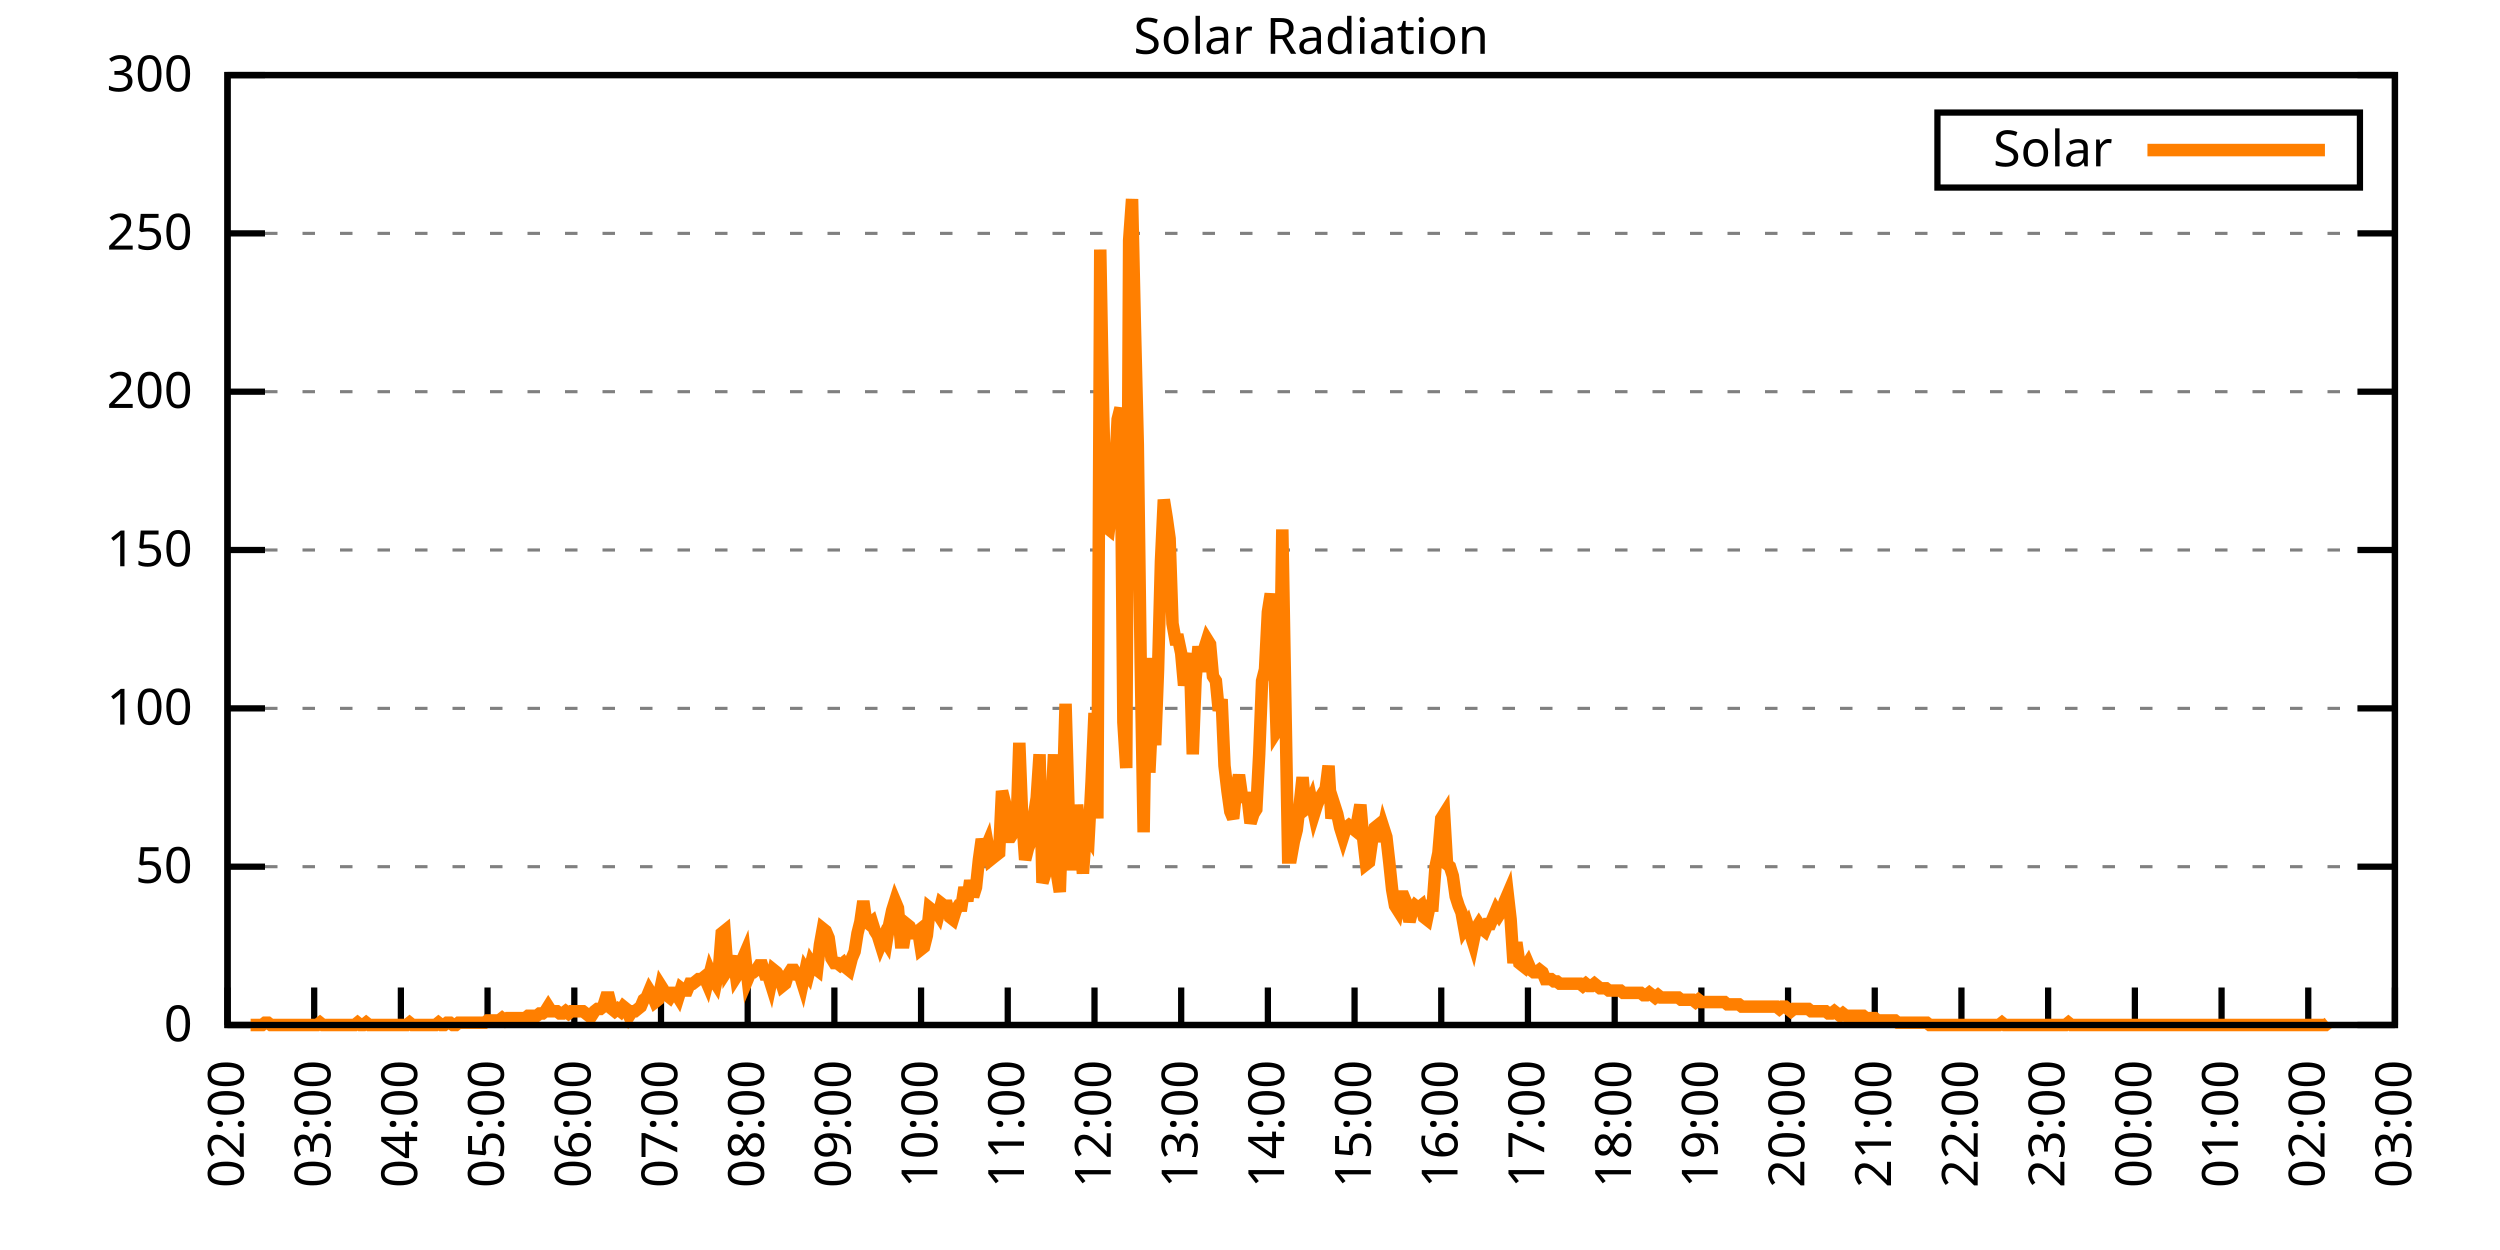
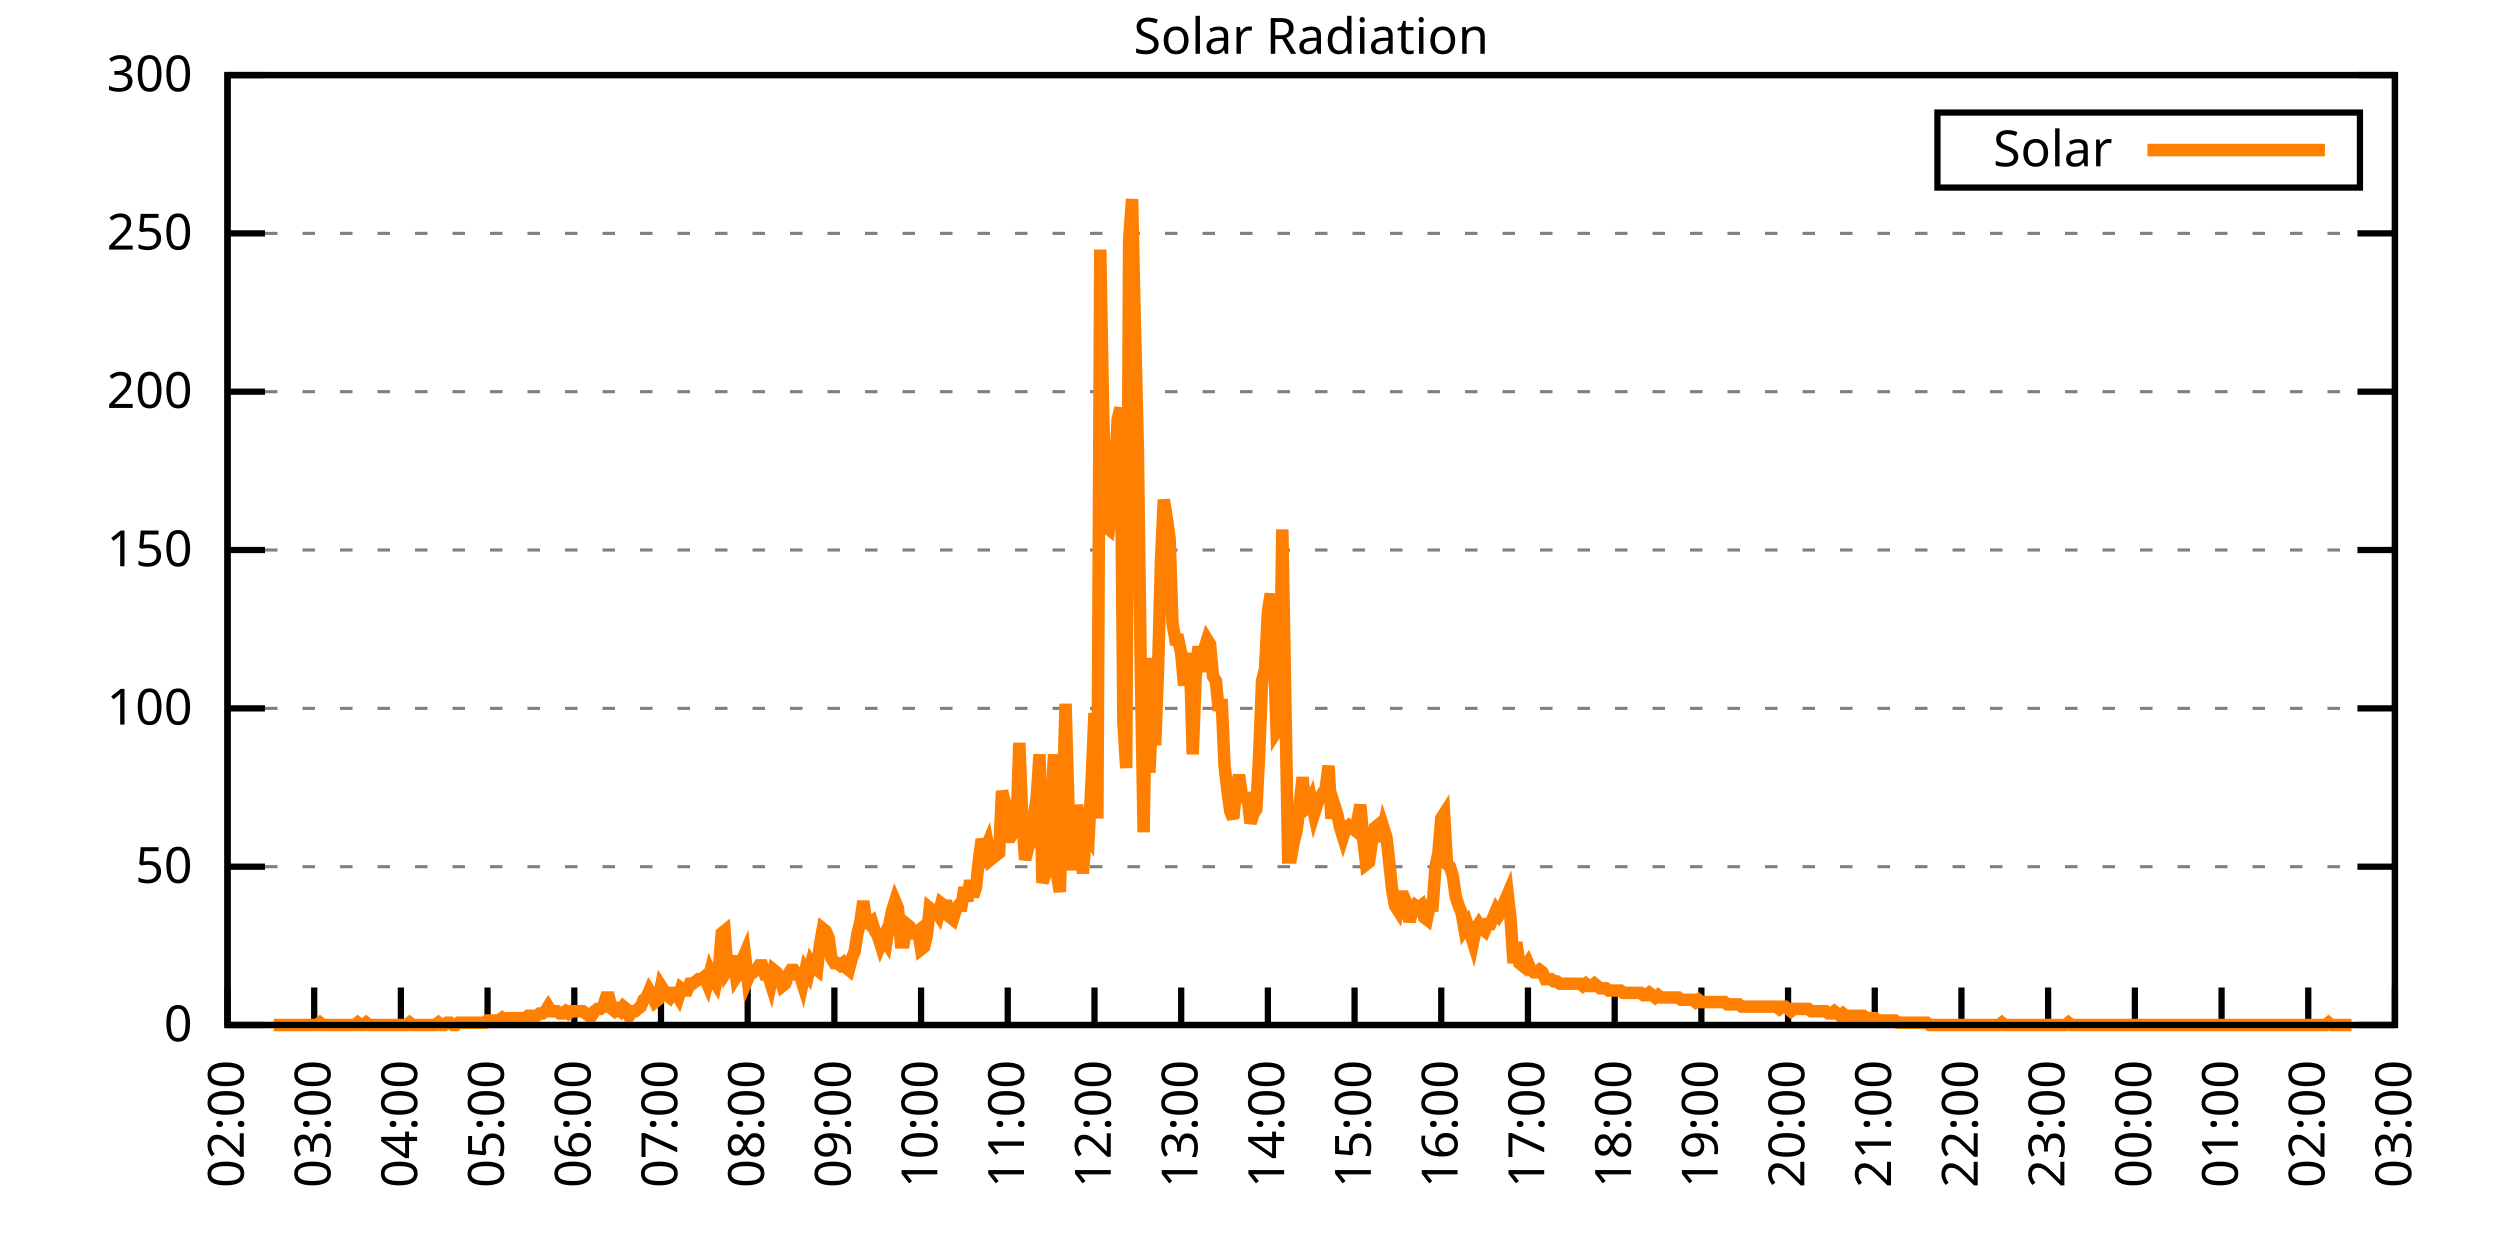
<svg xmlns="http://www.w3.org/2000/svg" xmlns:xlink="http://www.w3.org/1999/xlink" width="400" height="200" viewBox="0 0 400 200">
  <g id="gnuplot_canvas">
    <rect x="0" y="0" width="400" height="200" fill="none" />
    <defs>
      <circle id="gpDot" r="0.5" stroke-width="0.5" stroke="currentColor" />
      <path id="gpPt0" stroke-width="0.333" stroke="currentColor" d="M-1,0 h2 M0,-1 v2" />
      <path id="gpPt1" stroke-width="0.333" stroke="currentColor" d="M-1,-1 L1,1 M1,-1 L-1,1" />
      <path id="gpPt2" stroke-width="0.333" stroke="currentColor" d="M-1,0 L1,0 M0,-1 L0,1 M-1,-1 L1,1 M-1,1 L1,-1" />
      <rect id="gpPt3" stroke-width="0.333" stroke="currentColor" x="-1" y="-1" width="2" height="2" />
      <rect id="gpPt4" stroke-width="0.333" stroke="currentColor" fill="currentColor" x="-1" y="-1" width="2" height="2" />
      <circle id="gpPt5" stroke-width="0.333" stroke="currentColor" cx="0" cy="0" r="1" />
      <use xlink:href="#gpPt5" id="gpPt6" fill="currentColor" stroke="none" />
      <path id="gpPt7" stroke-width="0.333" stroke="currentColor" d="M0,-1.33 L-1.33,0.67 L1.33,0.67 z" />
      <use xlink:href="#gpPt7" id="gpPt8" fill="currentColor" stroke="none" />
      <use xlink:href="#gpPt7" id="gpPt9" stroke="currentColor" transform="rotate(180)" />
      <use xlink:href="#gpPt9" id="gpPt10" fill="currentColor" stroke="none" />
      <use xlink:href="#gpPt3" id="gpPt11" stroke="currentColor" transform="rotate(45)" />
      <use xlink:href="#gpPt11" id="gpPt12" fill="currentColor" stroke="none" />
      <path id="gpPt13" stroke-width="0.333" stroke="currentColor" d="M0,1.330 L1.265,0.411 L0.782,-1.067 L-0.782,-1.076 L-1.265,0.411 z" />
      <use xlink:href="#gpPt13" id="gpPt14" fill="currentColor" stroke="none" />
      <filter id="textbox" filterUnits="objectBoundingBox" x="0" y="0" height="1" width="1">
        <feFlood flood-color="white" flood-opacity="1" result="bgnd" />
        <feComposite in="SourceGraphic" in2="bgnd" operator="atop" />
      </filter>
      <filter id="greybox" filterUnits="objectBoundingBox" x="0" y="0" height="1" width="1">
        <feFlood flood-color="lightgrey" flood-opacity="1" result="grey" />
        <feComposite in="SourceGraphic" in2="grey" operator="atop" />
      </filter>
    </defs>
    <g fill="none" color="white" stroke="currentColor" stroke-width="1.00" stroke-linecap="butt" stroke-linejoin="miter">
</g>
    <g fill="none" color="black" stroke="currentColor" stroke-width="1.00" stroke-linecap="butt" stroke-linejoin="miter">
      <g stroke="none" shape-rendering="crispEdges">
        <polygon fill="rgb(255, 255, 255)" points="36.40,164.00 383.18,164.00 383.18,12.02 36.40,12.02 " />
      </g>
    </g>
    <g fill="none" color="black" stroke="currentColor" stroke-width="1.00" stroke-linecap="butt" stroke-linejoin="miter">
</g>
    <g fill="none" color="black" stroke="black" stroke-width="0.50" stroke-linecap="butt" stroke-linejoin="miter">
</g>
    <g fill="none" color="gray" stroke="currentColor" stroke-width="0.50" stroke-linecap="butt" stroke-linejoin="miter">
      <path stroke="gray" stroke-dasharray="2,4" class="gridline" d="M36.40,164.00 L383.19,164.00  " />
    </g>
    <g fill="none" color="gray" stroke="gray" stroke-width="1.00" stroke-linecap="butt" stroke-linejoin="miter">
</g>
    <g fill="none" color="black" stroke="currentColor" stroke-width="1.00" stroke-linecap="butt" stroke-linejoin="miter">
      <path stroke="black" d="M36.40,164.00 L42.40,164.00 M383.19,164.00 L377.19,164.00  " />
      <g transform="translate(30.80,166.60)" stroke="none" fill="black" font-family="Sans" font-size="8.00" text-anchor="end">
        <text>
          <tspan font-family="Sans"> 0</tspan>
        </text>
      </g>
    </g>
    <g fill="none" color="black" stroke="currentColor" stroke-width="1.00" stroke-linecap="butt" stroke-linejoin="miter">
</g>
    <g fill="none" color="black" stroke="black" stroke-width="0.50" stroke-linecap="butt" stroke-linejoin="miter">
</g>
    <g fill="none" color="gray" stroke="currentColor" stroke-width="0.50" stroke-linecap="butt" stroke-linejoin="miter">
      <path stroke="gray" stroke-dasharray="2,4" class="gridline" d="M36.40,138.67 L383.19,138.67  " />
    </g>
    <g fill="none" color="gray" stroke="gray" stroke-width="1.00" stroke-linecap="butt" stroke-linejoin="miter">
</g>
    <g fill="none" color="black" stroke="currentColor" stroke-width="1.00" stroke-linecap="butt" stroke-linejoin="miter">
      <path stroke="black" d="M36.40,138.67 L42.40,138.67 M383.19,138.67 L377.19,138.67  " />
      <g transform="translate(30.80,141.27)" stroke="none" fill="black" font-family="Sans" font-size="8.00" text-anchor="end">
        <text>
          <tspan font-family="Sans"> 50</tspan>
        </text>
      </g>
    </g>
    <g fill="none" color="black" stroke="currentColor" stroke-width="1.00" stroke-linecap="butt" stroke-linejoin="miter">
</g>
    <g fill="none" color="black" stroke="black" stroke-width="0.50" stroke-linecap="butt" stroke-linejoin="miter">
</g>
    <g fill="none" color="gray" stroke="currentColor" stroke-width="0.50" stroke-linecap="butt" stroke-linejoin="miter">
      <path stroke="gray" stroke-dasharray="2,4" class="gridline" d="M36.40,113.34 L383.19,113.34  " />
    </g>
    <g fill="none" color="gray" stroke="gray" stroke-width="1.00" stroke-linecap="butt" stroke-linejoin="miter">
</g>
    <g fill="none" color="black" stroke="currentColor" stroke-width="1.00" stroke-linecap="butt" stroke-linejoin="miter">
      <path stroke="black" d="M36.40,113.34 L42.40,113.34 M383.19,113.34 L377.19,113.34  " />
      <g transform="translate(30.80,115.94)" stroke="none" fill="black" font-family="Sans" font-size="8.00" text-anchor="end">
        <text>
          <tspan font-family="Sans"> 100</tspan>
        </text>
      </g>
    </g>
    <g fill="none" color="black" stroke="currentColor" stroke-width="1.00" stroke-linecap="butt" stroke-linejoin="miter">
</g>
    <g fill="none" color="black" stroke="black" stroke-width="0.50" stroke-linecap="butt" stroke-linejoin="miter">
</g>
    <g fill="none" color="gray" stroke="currentColor" stroke-width="0.50" stroke-linecap="butt" stroke-linejoin="miter">
      <path stroke="gray" stroke-dasharray="2,4" class="gridline" d="M36.40,88.00 L383.19,88.00  " />
    </g>
    <g fill="none" color="gray" stroke="gray" stroke-width="1.00" stroke-linecap="butt" stroke-linejoin="miter">
</g>
    <g fill="none" color="black" stroke="currentColor" stroke-width="1.00" stroke-linecap="butt" stroke-linejoin="miter">
      <path stroke="black" d="M36.40,88.00 L42.40,88.00 M383.19,88.00 L377.19,88.00  " />
      <g transform="translate(30.80,90.60)" stroke="none" fill="black" font-family="Sans" font-size="8.00" text-anchor="end">
        <text>
          <tspan font-family="Sans"> 150</tspan>
        </text>
      </g>
    </g>
    <g fill="none" color="black" stroke="currentColor" stroke-width="1.00" stroke-linecap="butt" stroke-linejoin="miter">
</g>
    <g fill="none" color="black" stroke="black" stroke-width="0.50" stroke-linecap="butt" stroke-linejoin="miter">
</g>
    <g fill="none" color="gray" stroke="currentColor" stroke-width="0.50" stroke-linecap="butt" stroke-linejoin="miter">
      <path stroke="gray" stroke-dasharray="2,4" class="gridline" d="M36.40,62.67 L383.19,62.67  " />
    </g>
    <g fill="none" color="gray" stroke="gray" stroke-width="1.00" stroke-linecap="butt" stroke-linejoin="miter">
</g>
    <g fill="none" color="black" stroke="currentColor" stroke-width="1.00" stroke-linecap="butt" stroke-linejoin="miter">
      <path stroke="black" d="M36.40,62.67 L42.40,62.67 M383.19,62.67 L377.19,62.67  " />
      <g transform="translate(30.80,65.27)" stroke="none" fill="black" font-family="Sans" font-size="8.00" text-anchor="end">
        <text>
          <tspan font-family="Sans"> 200</tspan>
        </text>
      </g>
    </g>
    <g fill="none" color="black" stroke="currentColor" stroke-width="1.00" stroke-linecap="butt" stroke-linejoin="miter">
</g>
    <g fill="none" color="black" stroke="black" stroke-width="0.50" stroke-linecap="butt" stroke-linejoin="miter">
</g>
    <g fill="none" color="gray" stroke="currentColor" stroke-width="0.50" stroke-linecap="butt" stroke-linejoin="miter">
      <path stroke="gray" stroke-dasharray="2,4" class="gridline" d="M36.40,37.34 L383.19,37.34  " />
    </g>
    <g fill="none" color="gray" stroke="gray" stroke-width="1.00" stroke-linecap="butt" stroke-linejoin="miter">
</g>
    <g fill="none" color="black" stroke="currentColor" stroke-width="1.00" stroke-linecap="butt" stroke-linejoin="miter">
      <path stroke="black" d="M36.40,37.34 L42.40,37.34 M383.19,37.34 L377.19,37.34  " />
      <g transform="translate(30.80,39.94)" stroke="none" fill="black" font-family="Sans" font-size="8.00" text-anchor="end">
        <text>
          <tspan font-family="Sans"> 250</tspan>
        </text>
      </g>
    </g>
    <g fill="none" color="black" stroke="currentColor" stroke-width="1.00" stroke-linecap="butt" stroke-linejoin="miter">
</g>
    <g fill="none" color="black" stroke="black" stroke-width="0.50" stroke-linecap="butt" stroke-linejoin="miter">
</g>
    <g fill="none" color="gray" stroke="currentColor" stroke-width="0.50" stroke-linecap="butt" stroke-linejoin="miter">
      <path stroke="gray" stroke-dasharray="2,4" class="gridline" d="M36.40,12.01 L383.19,12.01  " />
    </g>
    <g fill="none" color="gray" stroke="gray" stroke-width="1.00" stroke-linecap="butt" stroke-linejoin="miter">
</g>
    <g fill="none" color="black" stroke="currentColor" stroke-width="1.00" stroke-linecap="butt" stroke-linejoin="miter">
      <path stroke="black" d="M36.40,12.01 L42.40,12.01 M383.19,12.01 L377.19,12.01  " />
      <g transform="translate(30.80,14.61)" stroke="none" fill="black" font-family="Sans" font-size="8.00" text-anchor="end">
        <text>
          <tspan font-family="Sans"> 300</tspan>
        </text>
      </g>
    </g>
    <g fill="none" color="black" stroke="currentColor" stroke-width="1.00" stroke-linecap="butt" stroke-linejoin="miter">
      <path stroke="black" d="M36.40,164.00 L36.40,158.00  " />
      <g transform="translate(39.00,169.60) rotate(270.00)" stroke="none" fill="black" font-family="Sans" font-size="8.00" text-anchor="end">
        <text>
          <tspan font-family="Sans">02:00</tspan>
        </text>
      </g>
    </g>
    <g fill="none" color="black" stroke="currentColor" stroke-width="1.00" stroke-linecap="butt" stroke-linejoin="miter">
      <path stroke="black" d="M50.27,164.00 L50.27,158.00  " />
      <g transform="translate(52.87,169.60) rotate(270.00)" stroke="none" fill="black" font-family="Sans" font-size="8.00" text-anchor="end">
        <text>
          <tspan font-family="Sans">03:00</tspan>
        </text>
      </g>
    </g>
    <g fill="none" color="black" stroke="currentColor" stroke-width="1.00" stroke-linecap="butt" stroke-linejoin="miter">
      <path stroke="black" d="M64.14,164.00 L64.14,158.00  " />
      <g transform="translate(66.74,169.60) rotate(270.00)" stroke="none" fill="black" font-family="Sans" font-size="8.00" text-anchor="end">
        <text>
          <tspan font-family="Sans">04:00</tspan>
        </text>
      </g>
    </g>
    <g fill="none" color="black" stroke="currentColor" stroke-width="1.00" stroke-linecap="butt" stroke-linejoin="miter">
      <path stroke="black" d="M78.01,164.00 L78.01,158.00  " />
      <g transform="translate(80.61,169.60) rotate(270.00)" stroke="none" fill="black" font-family="Sans" font-size="8.00" text-anchor="end">
        <text>
          <tspan font-family="Sans">05:00</tspan>
        </text>
      </g>
    </g>
    <g fill="none" color="black" stroke="currentColor" stroke-width="1.00" stroke-linecap="butt" stroke-linejoin="miter">
      <path stroke="black" d="M91.89,164.00 L91.89,158.00  " />
      <g transform="translate(94.49,169.60) rotate(270.00)" stroke="none" fill="black" font-family="Sans" font-size="8.00" text-anchor="end">
        <text>
          <tspan font-family="Sans">06:00</tspan>
        </text>
      </g>
    </g>
    <g fill="none" color="black" stroke="currentColor" stroke-width="1.00" stroke-linecap="butt" stroke-linejoin="miter">
      <path stroke="black" d="M105.76,164.00 L105.76,158.00  " />
      <g transform="translate(108.36,169.60) rotate(270.00)" stroke="none" fill="black" font-family="Sans" font-size="8.00" text-anchor="end">
        <text>
          <tspan font-family="Sans">07:00</tspan>
        </text>
      </g>
    </g>
    <g fill="none" color="black" stroke="currentColor" stroke-width="1.00" stroke-linecap="butt" stroke-linejoin="miter">
      <path stroke="black" d="M119.63,164.00 L119.63,158.00  " />
      <g transform="translate(122.23,169.60) rotate(270.00)" stroke="none" fill="black" font-family="Sans" font-size="8.00" text-anchor="end">
        <text>
          <tspan font-family="Sans">08:00</tspan>
        </text>
      </g>
    </g>
    <g fill="none" color="black" stroke="currentColor" stroke-width="1.00" stroke-linecap="butt" stroke-linejoin="miter">
      <path stroke="black" d="M133.50,164.00 L133.50,158.00  " />
      <g transform="translate(136.10,169.60) rotate(270.00)" stroke="none" fill="black" font-family="Sans" font-size="8.00" text-anchor="end">
        <text>
          <tspan font-family="Sans">09:00</tspan>
        </text>
      </g>
    </g>
    <g fill="none" color="black" stroke="currentColor" stroke-width="1.00" stroke-linecap="butt" stroke-linejoin="miter">
      <path stroke="black" d="M147.37,164.00 L147.37,158.00  " />
      <g transform="translate(149.97,169.60) rotate(270.00)" stroke="none" fill="black" font-family="Sans" font-size="8.00" text-anchor="end">
        <text>
          <tspan font-family="Sans">10:00</tspan>
        </text>
      </g>
    </g>
    <g fill="none" color="black" stroke="currentColor" stroke-width="1.00" stroke-linecap="butt" stroke-linejoin="miter">
      <path stroke="black" d="M161.24,164.00 L161.24,158.00  " />
      <g transform="translate(163.84,169.60) rotate(270.00)" stroke="none" fill="black" font-family="Sans" font-size="8.00" text-anchor="end">
        <text>
          <tspan font-family="Sans">11:00</tspan>
        </text>
      </g>
    </g>
    <g fill="none" color="black" stroke="currentColor" stroke-width="1.00" stroke-linecap="butt" stroke-linejoin="miter">
      <path stroke="black" d="M175.12,164.00 L175.12,158.00  " />
      <g transform="translate(177.72,169.60) rotate(270.00)" stroke="none" fill="black" font-family="Sans" font-size="8.00" text-anchor="end">
        <text>
          <tspan font-family="Sans">12:00</tspan>
        </text>
      </g>
    </g>
    <g fill="none" color="black" stroke="currentColor" stroke-width="1.00" stroke-linecap="butt" stroke-linejoin="miter">
      <path stroke="black" d="M188.99,164.00 L188.99,158.00  " />
      <g transform="translate(191.59,169.60) rotate(270.00)" stroke="none" fill="black" font-family="Sans" font-size="8.00" text-anchor="end">
        <text>
          <tspan font-family="Sans">13:00</tspan>
        </text>
      </g>
    </g>
    <g fill="none" color="black" stroke="currentColor" stroke-width="1.00" stroke-linecap="butt" stroke-linejoin="miter">
      <path stroke="black" d="M202.86,164.00 L202.86,158.00  " />
      <g transform="translate(205.46,169.60) rotate(270.00)" stroke="none" fill="black" font-family="Sans" font-size="8.00" text-anchor="end">
        <text>
          <tspan font-family="Sans">14:00</tspan>
        </text>
      </g>
    </g>
    <g fill="none" color="black" stroke="currentColor" stroke-width="1.00" stroke-linecap="butt" stroke-linejoin="miter">
      <path stroke="black" d="M216.73,164.00 L216.73,158.00  " />
      <g transform="translate(219.33,169.60) rotate(270.00)" stroke="none" fill="black" font-family="Sans" font-size="8.00" text-anchor="end">
        <text>
          <tspan font-family="Sans">15:00</tspan>
        </text>
      </g>
    </g>
    <g fill="none" color="black" stroke="currentColor" stroke-width="1.00" stroke-linecap="butt" stroke-linejoin="miter">
      <path stroke="black" d="M230.60,164.00 L230.60,158.00  " />
      <g transform="translate(233.20,169.60) rotate(270.00)" stroke="none" fill="black" font-family="Sans" font-size="8.00" text-anchor="end">
        <text>
          <tspan font-family="Sans">16:00</tspan>
        </text>
      </g>
    </g>
    <g fill="none" color="black" stroke="currentColor" stroke-width="1.00" stroke-linecap="butt" stroke-linejoin="miter">
      <path stroke="black" d="M244.47,164.00 L244.47,158.00  " />
      <g transform="translate(247.07,169.60) rotate(270.00)" stroke="none" fill="black" font-family="Sans" font-size="8.00" text-anchor="end">
        <text>
          <tspan font-family="Sans">17:00</tspan>
        </text>
      </g>
    </g>
    <g fill="none" color="black" stroke="currentColor" stroke-width="1.00" stroke-linecap="butt" stroke-linejoin="miter">
      <path stroke="black" d="M258.35,164.00 L258.35,158.00  " />
      <g transform="translate(260.95,169.60) rotate(270.00)" stroke="none" fill="black" font-family="Sans" font-size="8.00" text-anchor="end">
        <text>
          <tspan font-family="Sans">18:00</tspan>
        </text>
      </g>
    </g>
    <g fill="none" color="black" stroke="currentColor" stroke-width="1.00" stroke-linecap="butt" stroke-linejoin="miter">
      <path stroke="black" d="M272.22,164.00 L272.22,158.00  " />
      <g transform="translate(274.82,169.60) rotate(270.00)" stroke="none" fill="black" font-family="Sans" font-size="8.00" text-anchor="end">
        <text>
          <tspan font-family="Sans">19:00</tspan>
        </text>
      </g>
    </g>
    <g fill="none" color="black" stroke="currentColor" stroke-width="1.00" stroke-linecap="butt" stroke-linejoin="miter">
      <path stroke="black" d="M286.09,164.00 L286.09,158.00  " />
      <g transform="translate(288.69,169.60) rotate(270.00)" stroke="none" fill="black" font-family="Sans" font-size="8.00" text-anchor="end">
        <text>
          <tspan font-family="Sans">20:00</tspan>
        </text>
      </g>
    </g>
    <g fill="none" color="black" stroke="currentColor" stroke-width="1.00" stroke-linecap="butt" stroke-linejoin="miter">
      <path stroke="black" d="M299.96,164.00 L299.96,158.00  " />
      <g transform="translate(302.56,169.60) rotate(270.00)" stroke="none" fill="black" font-family="Sans" font-size="8.00" text-anchor="end">
        <text>
          <tspan font-family="Sans">21:00</tspan>
        </text>
      </g>
    </g>
    <g fill="none" color="black" stroke="currentColor" stroke-width="1.00" stroke-linecap="butt" stroke-linejoin="miter">
      <path stroke="black" d="M313.83,164.00 L313.83,158.00  " />
      <g transform="translate(316.43,169.60) rotate(270.00)" stroke="none" fill="black" font-family="Sans" font-size="8.00" text-anchor="end">
        <text>
          <tspan font-family="Sans">22:00</tspan>
        </text>
      </g>
    </g>
    <g fill="none" color="black" stroke="currentColor" stroke-width="1.00" stroke-linecap="butt" stroke-linejoin="miter">
      <path stroke="black" d="M327.70,164.00 L327.70,158.00  " />
      <g transform="translate(330.30,169.60) rotate(270.00)" stroke="none" fill="black" font-family="Sans" font-size="8.00" text-anchor="end">
        <text>
          <tspan font-family="Sans">23:00</tspan>
        </text>
      </g>
    </g>
    <g fill="none" color="black" stroke="currentColor" stroke-width="1.00" stroke-linecap="butt" stroke-linejoin="miter">
      <path stroke="black" d="M341.58,164.00 L341.58,158.00  " />
      <g transform="translate(344.18,169.60) rotate(270.00)" stroke="none" fill="black" font-family="Sans" font-size="8.00" text-anchor="end">
        <text>
          <tspan font-family="Sans">00:00</tspan>
        </text>
      </g>
    </g>
    <g fill="none" color="black" stroke="currentColor" stroke-width="1.00" stroke-linecap="butt" stroke-linejoin="miter">
      <path stroke="black" d="M355.45,164.00 L355.45,158.00  " />
      <g transform="translate(358.05,169.60) rotate(270.00)" stroke="none" fill="black" font-family="Sans" font-size="8.00" text-anchor="end">
        <text>
          <tspan font-family="Sans">01:00</tspan>
        </text>
      </g>
    </g>
    <g fill="none" color="black" stroke="currentColor" stroke-width="1.00" stroke-linecap="butt" stroke-linejoin="miter">
      <path stroke="black" d="M369.32,164.00 L369.32,158.00  " />
      <g transform="translate(371.92,169.60) rotate(270.00)" stroke="none" fill="black" font-family="Sans" font-size="8.00" text-anchor="end">
        <text>
          <tspan font-family="Sans">02:00</tspan>
        </text>
      </g>
    </g>
    <g fill="none" color="black" stroke="currentColor" stroke-width="1.00" stroke-linecap="butt" stroke-linejoin="miter">
      <path stroke="black" d="M383.19,164.00 L383.19,158.00  " />
      <g transform="translate(385.79,169.60) rotate(270.00)" stroke="none" fill="black" font-family="Sans" font-size="8.00" text-anchor="end">
        <text>
          <tspan font-family="Sans">03:00</tspan>
        </text>
      </g>
    </g>
    <g fill="none" color="black" stroke="currentColor" stroke-width="1.00" stroke-linecap="butt" stroke-linejoin="miter">
</g>
    <g fill="none" color="black" stroke="currentColor" stroke-width="1.00" stroke-linecap="butt" stroke-linejoin="miter">
      <path stroke="black" d="M36.40,12.01 L36.40,164.00 L383.19,164.00 L383.19,12.01 L36.40,12.01 Z  " />
    </g>
    <g fill="none" color="black" stroke="currentColor" stroke-width="1.00" stroke-linecap="butt" stroke-linejoin="miter">
</g>
    <g fill="none" color="black" stroke="currentColor" stroke-width="1.00" stroke-linecap="butt" stroke-linejoin="miter">
      <path stroke="black" d="M309.99,30.01 L309.99,18.01 L377.59,18.01 L377.59,30.01 L309.99,30.01 Z  " />
    </g>
    <g id="Solar_Radiation_plot_1">
      <g fill="none" color="white" stroke="black" stroke-width="2.00" stroke-linecap="butt" stroke-linejoin="miter">
</g>
      <g fill="none" color="black" stroke="currentColor" stroke-width="2.00" stroke-linecap="butt" stroke-linejoin="miter">
        <g transform="translate(337.99,26.61)" stroke="none" fill="black" font-family="Sans" font-size="8.00" text-anchor="end">
          <text>
            <tspan font-family="Sans">Solar</tspan>
          </text>
        </g>
      </g>
      <g fill="none" color="black" stroke="currentColor" stroke-width="2.00" stroke-linecap="butt" stroke-linejoin="miter">
-         <path stroke="rgb(255, 127,   0)" d="M343.59,24.01 L371.99,24.01 M40.10,164.00 L40.56,164.00 L41.02,164.00 L41.49,164.00 L41.95,164.00 L42.41,163.63   L42.87,163.63 L43.34,164.00 L43.80,164.00 L44.26,164.00 L44.72,164.00 L45.19,164.00 L45.65,164.00 L46.11,164.00   L46.57,164.00 L47.03,164.00 L47.50,164.00 L47.96,164.00 L48.42,164.00 L48.88,164.00 L49.35,164.00 L49.81,164.00   L50.27,164.00 L50.73,164.00 L51.20,163.63 L51.66,164.00 L52.12,164.00 L52.58,164.00 L53.05,164.00 L53.51,164.00   L53.97,164.00 L54.43,164.00 L54.90,164.00 L55.36,164.00 L55.82,164.00 L56.28,164.00 L56.75,164.00 L57.21,163.63   L57.67,164.00 L58.13,164.00 L58.59,163.63 L59.06,164.00 L59.52,164.00 L59.98,164.00 L60.44,164.00 L60.91,164.00   L61.37,164.00 L61.83,164.00 L62.29,164.00 L62.76,164.00 L63.22,164.00 L63.68,164.00 L64.14,164.00 L64.61,164.00   L65.07,164.00 L65.53,163.63 L65.99,164.00 L66.46,164.00 L66.92,164.00 L67.38,164.00 L67.84,164.00 L68.30,164.00   L68.77,164.00 L69.23,164.00 L69.69,164.00 L70.15,163.63 L70.62,164.00 L71.08,164.00 L71.54,163.63 L72.00,163.63   L72.47,164.00 L72.93,164.00 L73.39,163.63 L73.85,163.63 L74.32,163.63 L74.78,163.63 L75.24,163.63 L75.70,163.63   L76.17,163.63 L76.63,163.63 L77.09,163.63 L77.55,163.63 L78.01,163.27 L78.48,163.27 L78.94,163.27 L79.40,163.27   L79.86,163.27 L80.33,162.90 L80.79,163.27 L81.25,162.90 L81.71,162.90 L82.18,162.90 L82.64,162.90 L83.10,162.90   L83.56,162.90 L84.03,162.90 L84.49,162.53 L84.95,162.53 L85.41,162.53 L85.88,162.53 L86.34,162.16 L86.80,162.16   L87.26,161.80 L87.72,161.06 L88.19,161.80 L88.65,161.80 L89.11,161.80 L89.57,162.16 L90.04,162.16 L90.50,161.80   L90.96,162.16 L91.42,161.80 L91.89,161.80 L92.35,161.80 L92.81,161.80 L93.27,161.80 L93.74,162.16 L94.20,162.53   L94.66,162.53 L95.12,161.80 L95.59,161.43 L96.05,161.43 L96.51,161.06 L96.97,159.60 L97.44,159.60 L97.90,161.43   L98.36,161.80 L98.82,161.43 L99.28,161.80 L99.75,161.06 L100.21,161.43 L100.67,162.53 L101.13,161.80 L101.60,161.80   L102.06,161.43 L102.52,161.06 L102.98,159.96 L103.45,159.60 L103.91,158.49 L104.37,159.23 L104.83,160.33 L105.30,159.96   L105.76,157.76 L106.22,158.49 L106.68,159.23 L107.15,159.60 L107.61,158.86 L108.07,158.86 L108.53,159.60 L108.99,158.13   L109.46,158.49 L109.92,158.49 L110.38,157.39 L110.84,157.39 L111.31,157.03 L111.77,156.66 L112.23,156.66 L112.69,156.29   L113.16,157.39 L113.62,155.56 L114.08,156.66 L114.54,157.39 L115.01,155.19 L115.47,149.32 L115.93,148.95 L116.39,155.19   L116.86,154.46 L117.32,152.99 L117.78,156.29 L118.24,155.56 L118.70,153.72 L119.17,152.62 L119.63,156.66 L120.09,155.56   L120.55,155.56 L121.02,155.19 L121.48,154.46 L121.94,154.46 L122.40,155.92 L122.87,155.92 L123.33,157.39 L123.79,155.19   L124.25,155.56 L124.72,156.29 L125.18,157.76 L125.64,157.39 L126.10,155.92 L126.57,155.19 L127.03,155.19 L127.49,155.92   L127.95,155.92 L128.41,157.39 L128.88,155.19 L129.34,155.92 L129.80,154.09 L130.26,154.82 L130.73,155.19 L131.19,151.15   L131.65,148.58 L132.11,148.95 L132.58,150.05 L133.04,153.35 L133.50,154.09 L133.96,154.09 L134.43,154.46 L134.89,154.09   L135.35,154.82 L135.81,155.19 L136.28,153.35 L136.74,152.25 L137.20,149.32 L137.66,147.48 L138.13,144.18 L138.59,147.48   L139.05,147.85 L139.51,147.48 L139.97,148.95 L140.44,149.68 L140.90,151.15 L141.36,150.05 L141.82,150.79 L142.29,147.85   L142.75,145.65 L143.21,144.18 L143.67,145.28 L144.14,150.79 L144.60,150.79 L145.06,147.85 L145.52,148.22 L145.99,149.32   L146.45,149.32 L146.91,148.95 L147.37,151.89 L147.84,151.52 L148.30,149.68 L148.76,145.28 L149.22,145.65 L149.68,145.65   L150.15,146.38 L150.61,144.55 L151.07,144.91 L151.53,144.91 L152.00,146.75 L152.46,147.11 L152.92,145.65 L153.38,144.91   L153.85,144.91 L154.31,141.98 L154.77,144.18 L155.23,140.87 L155.70,143.44 L156.16,141.98 L156.62,137.57 L157.08,134.27   L157.55,136.10 L158.01,135.00 L158.47,137.57 L158.93,137.20 L159.39,136.84 L159.86,136.47 L160.32,126.56 L160.78,128.39   L161.24,133.90 L161.71,133.90 L162.17,133.17 L162.63,132.80 L163.09,118.85 L163.56,130.96 L164.02,137.57 L164.48,135.74   L164.94,134.63 L165.41,130.60 L165.87,127.66 L166.33,120.69 L166.79,141.24 L167.26,139.77 L167.72,130.23 L168.18,129.86   L168.64,120.69 L169.10,139.77 L169.57,142.71 L170.03,128.76 L170.49,112.61 L170.95,128.76 L171.42,138.30 L171.88,138.30   L172.34,128.76 L172.80,133.90 L173.27,139.77 L173.73,133.17 L174.19,133.90 L174.65,125.09 L175.12,114.08 L175.58,130.96   L176.04,39.93 L176.50,65.62 L176.97,84.34 L177.43,84.71 L177.89,81.04 L178.35,76.64 L178.82,67.09 L179.28,65.26   L179.74,115.55 L180.20,122.89 L180.66,38.46 L181.13,31.85 L181.59,52.41 L182.05,71.13 L182.51,106.00 L182.98,133.17   L183.44,105.27 L183.90,123.62 L184.36,114.08 L184.83,119.22 L185.29,107.10 L185.75,89.85 L186.21,79.94 L186.68,82.88   L187.14,86.18 L187.60,99.76 L188.06,102.33 L188.53,102.33 L188.99,104.53 L189.45,109.67 L189.91,106.74 L190.37,104.53   L190.84,120.69 L191.30,108.57 L191.76,103.43 L192.22,107.47 L192.69,103.80 L193.15,102.33 L193.61,103.07 L194.07,108.20   L194.54,108.94 L195.00,113.71 L195.46,111.88 L195.92,122.52 L196.39,126.56 L196.85,129.86 L197.31,130.96 L197.77,126.56   L198.24,123.99 L198.70,127.29 L199.16,127.66 L199.62,127.66 L200.08,131.70 L200.55,130.23 L201.01,129.49 L201.47,120.69   L201.93,108.94 L202.40,107.10 L202.86,97.93 L203.32,94.99 L203.78,102.33 L204.25,117.01 L204.71,116.28 L205.17,84.71   L205.63,110.77 L206.10,137.20 L206.56,137.20 L207.02,134.63 L207.48,132.80 L207.95,128.76 L208.41,124.36 L208.87,129.49   L209.33,129.13 L209.80,128.03 L210.26,130.23 L210.72,128.76 L211.18,127.66 L211.64,126.93 L212.11,126.19 L212.57,122.52   L213.03,130.96 L213.49,128.76 L213.96,130.23 L214.42,132.43 L214.88,133.90 L215.34,132.43 L215.81,132.06 L216.27,132.43   L216.73,132.80 L217.19,131.33 L217.66,128.76 L218.12,134.27 L218.58,138.30 L219.04,137.94 L219.51,134.63 L219.97,132.43   L220.43,132.06 L220.89,134.63 L221.35,132.43 L221.82,133.90 L222.28,137.94 L222.74,142.34 L223.20,144.91 L223.67,145.65   L224.13,143.44 L224.59,143.44 L225.05,144.55 L225.52,147.48 L225.98,145.65 L226.44,144.91 L226.90,145.28 L227.37,144.91   L227.83,146.75 L228.29,147.11 L228.75,144.91 L229.22,144.91 L229.68,138.67 L230.14,136.47 L230.60,130.96 L231.06,130.23   L231.53,138.30 L231.99,138.67 L232.45,140.14 L232.91,143.44 L233.38,144.91 L233.84,146.01 L234.30,148.58 L234.76,147.85   L235.23,149.32 L235.69,150.79 L236.15,148.58 L236.61,147.85 L237.08,148.58 L237.54,148.95 L238.00,147.85 L238.46,147.85   L238.93,146.75 L239.39,145.65 L239.85,146.38 L240.31,145.65 L240.77,144.18 L241.24,143.08 L241.70,147.11 L242.16,154.09   L242.62,150.79 L243.09,154.09 L243.55,154.46 L244.01,154.82 L244.47,154.09 L244.94,155.19 L245.40,155.56 L245.86,155.56   L246.32,155.19 L246.79,155.56 L247.25,156.66 L247.71,156.66 L248.17,156.66 L248.64,157.03 L249.10,157.03 L249.56,157.39   L250.02,157.39 L250.49,157.39 L250.95,157.39 L251.41,157.39 L251.87,157.39 L252.33,157.39 L252.80,157.39 L253.26,157.76   L253.72,157.39 L254.18,157.76 L254.65,157.76 L255.11,157.39 L255.57,157.76 L256.03,158.13 L256.50,158.13 L256.96,158.13   L257.42,158.49 L257.88,158.49 L258.35,158.49 L258.81,158.49 L259.27,158.49 L259.73,158.86 L260.20,158.86 L260.66,158.86   L261.12,158.86 L261.58,158.86 L262.04,158.86 L262.51,158.86 L262.97,159.23 L263.43,159.23 L263.89,158.86 L264.36,159.23   L264.82,159.60 L265.28,159.23 L265.74,159.60 L266.21,159.60 L266.67,159.60 L267.13,159.60 L267.59,159.60 L268.06,159.60   L268.52,159.60 L268.98,159.96 L269.44,159.96 L269.91,159.96 L270.37,159.96 L270.83,159.96 L271.29,160.33 L271.75,159.96   L272.22,160.33 L272.68,160.33 L273.14,160.33 L273.60,160.33 L274.07,160.33 L274.53,160.33 L274.99,160.33 L275.45,160.33   L275.92,160.33 L276.38,160.70 L276.84,160.70 L277.30,160.70 L277.77,160.70 L278.23,160.70 L278.69,161.06 L279.15,161.06   L279.62,161.06 L280.08,161.06 L280.54,161.06 L281.00,161.06 L281.46,161.06 L281.93,161.06 L282.39,161.06 L282.85,161.06   L283.31,161.06 L283.78,161.06 L284.24,161.06 L284.70,161.43 L285.16,161.06 L285.63,161.06 L286.09,161.43 L286.55,161.80   L287.01,161.43 L287.48,161.43 L287.94,161.43 L288.40,161.43 L288.86,161.43 L289.33,161.43 L289.79,161.80 L290.25,161.80   L290.71,161.80 L291.18,161.80 L291.64,161.80 L292.10,161.80 L292.56,162.16 L293.02,162.16 L293.49,161.80 L293.95,162.16   L294.41,162.53 L294.87,162.16 L295.34,162.53 L295.80,162.53 L296.26,162.53 L296.72,162.53 L297.19,162.53 L297.65,162.53   L298.11,162.53 L298.57,162.90 L299.04,162.90 L299.50,162.90 L299.96,162.90 L300.42,163.27 L300.89,163.27 L301.35,163.27   L301.81,163.27 L302.27,163.27 L302.73,163.27 L303.20,163.27 L303.66,163.63 L304.12,163.63 L304.58,163.63 L305.05,163.63   L305.51,163.63 L305.97,163.63 L306.43,163.63 L306.90,163.63 L307.36,163.63 L307.82,163.63 L308.28,163.63 L308.75,164.00   L309.21,164.00 L309.67,164.00 L310.13,164.00 L310.60,164.00 L311.06,164.00 L311.52,164.00 L311.98,164.00 L312.44,164.00   L312.91,164.00 L313.37,164.00 L313.83,164.00 L314.29,164.00 L314.76,164.00 L315.22,164.00 L315.68,164.00 L316.14,164.00   L316.61,164.00 L317.07,164.00 L317.53,164.00 L317.99,164.00 L318.46,164.00 L318.92,164.00 L319.38,164.00 L319.84,164.00   L320.31,163.63 L320.77,164.00 L321.23,164.00 L321.69,164.00 L322.15,164.00 L322.62,164.00 L323.08,164.00 L323.54,164.00   L324.00,164.00 L324.47,164.00 L324.93,164.00 L325.39,164.00 L325.85,164.00 L326.32,164.00 L326.78,164.00 L327.24,164.00   L327.70,164.00 L328.17,164.00 L328.63,164.00 L329.09,164.00 L329.55,164.00 L330.02,164.00 L330.48,164.00 L330.94,163.63   L331.40,164.00 L331.87,164.00 L332.33,164.00 L332.79,164.00 L333.25,164.00 L333.71,164.00 L334.18,164.00 L334.64,164.00   L335.10,164.00 L335.56,164.00 L336.03,164.00 L336.49,164.00 L336.95,164.00 L337.41,164.00 L337.88,164.00 L338.34,164.00   L338.80,164.00 L339.26,164.00 L339.73,164.00 L340.19,164.00 L340.65,164.00 L341.11,164.00 L341.58,164.00 L342.04,164.00   L342.50,164.00 L342.96,164.00 L343.42,164.00 L343.89,164.00 L344.35,164.00 L344.81,164.00 L345.27,164.00 L345.74,164.00   L346.20,164.00 L346.66,164.00 L347.12,164.00 L347.59,164.00 L348.05,164.00 L348.51,164.00 L348.97,164.00 L349.44,164.00   L349.90,164.00 L350.36,164.00 L350.82,164.00 L351.29,164.00 L351.75,164.00 L352.21,164.00 L352.67,164.00 L353.13,164.00   L353.60,164.00 L354.06,164.00 L354.52,164.00 L354.98,164.00 L355.45,164.00 L355.91,164.00 L356.37,164.00 L356.83,164.00   L357.30,164.00 L357.76,164.00 L358.22,164.00 L358.68,164.00 L359.15,164.00 L359.61,164.00 L360.07,164.00 L360.53,164.00   L361.00,164.00 L361.46,164.00 L361.92,164.00 L362.38,164.00 L362.84,164.00 L363.31,164.00 L363.77,164.00 L364.23,164.00   L364.69,164.00 L365.16,164.00 L365.62,164.00 L366.08,164.00 L366.54,164.00 L367.01,164.00 L367.47,164.00 L367.93,164.00   L368.39,164.00 L368.86,164.00 L369.32,164.00 L369.78,164.00 L370.24,164.00 L370.71,164.00 L371.17,164.00 L371.63,164.00   L372.09,164.00 L372.56,163.63  " />
+         <path stroke="rgb(255, 127,   0)" d="M343.59,24.01 L371.99,24.01 M43.80,164.00 L44.26,164.00 L44.72,164.00 L45.19,164.00 L45.65,164.00 L46.11,164.00   L46.57,164.00 L47.03,164.00 L47.50,164.00 L47.96,164.00 L48.42,164.00 L48.88,164.00 L49.35,164.00 L49.81,164.00   L50.27,164.00 L50.73,164.00 L51.20,163.63 L51.66,164.00 L52.12,164.00 L52.58,164.00 L53.05,164.00 L53.51,164.00   L53.97,164.00 L54.43,164.00 L54.90,164.00 L55.36,164.00 L55.82,164.00 L56.28,164.00 L56.75,164.00 L57.21,163.63   L57.67,164.00 L58.13,164.00 L58.59,163.63 L59.06,164.00 L59.52,164.00 L59.98,164.00 L60.44,164.00 L60.91,164.00   L61.37,164.00 L61.83,164.00 L62.29,164.00 L62.76,164.00 L63.22,164.00 L63.68,164.00 L64.14,164.00 L64.61,164.00   L65.07,164.00 L65.53,163.63 L65.99,164.00 L66.46,164.00 L66.92,164.00 L67.38,164.00 L67.84,164.00 L68.30,164.00   L68.77,164.00 L69.23,164.00 L69.69,164.00 L70.15,163.63 L70.62,164.00 L71.08,164.00 L71.54,163.63 L72.00,163.63   L72.47,164.00 L72.93,164.00 L73.39,163.63 L73.85,163.63 L74.32,163.63 L74.78,163.63 L75.24,163.63 L75.70,163.63   L76.17,163.63 L76.63,163.63 L77.09,163.63 L77.55,163.63 L78.01,163.27 L78.48,163.27 L78.94,163.27 L79.40,163.27   L79.86,163.27 L80.33,162.90 L80.79,163.27 L81.25,162.90 L81.71,162.90 L82.18,162.90 L82.64,162.90 L83.10,162.90   L83.56,162.90 L84.03,162.90 L84.49,162.53 L84.95,162.53 L85.41,162.53 L85.88,162.53 L86.34,162.16 L86.80,162.16   L87.26,161.80 L87.72,161.06 L88.19,161.80 L88.65,161.80 L89.11,161.80 L89.57,162.16 L90.04,162.16 L90.50,161.80   L90.96,162.16 L91.42,161.80 L91.89,161.80 L92.35,161.80 L92.81,161.80 L93.27,161.80 L93.74,162.16 L94.20,162.53   L94.66,162.53 L95.12,161.80 L95.59,161.43 L96.05,161.43 L96.51,161.06 L96.97,159.60 L97.44,159.60 L97.90,161.43   L98.36,161.80 L98.82,161.43 L99.28,161.80 L99.75,161.06 L100.21,161.43 L100.67,162.53 L101.13,161.80 L101.60,161.80   L102.06,161.43 L102.52,161.06 L102.98,159.96 L103.45,159.60 L103.91,158.49 L104.37,159.23 L104.83,160.33 L105.30,159.96   L105.76,157.76 L106.22,158.49 L106.68,159.23 L107.15,159.60 L107.61,158.86 L108.07,158.86 L108.53,159.60 L108.99,158.13   L109.46,158.49 L109.92,158.49 L110.38,157.39 L110.84,157.39 L111.31,157.03 L111.77,156.66 L112.23,156.66 L112.69,156.29   L113.16,157.39 L113.62,155.56 L114.08,156.66 L114.54,157.39 L115.01,155.19 L115.47,149.32 L115.93,148.95 L116.39,155.19   L116.86,154.46 L117.32,152.99 L117.78,156.29 L118.24,155.56 L118.70,153.72 L119.17,152.62 L119.63,156.66 L120.09,155.56   L120.55,155.56 L121.02,155.19 L121.48,154.46 L121.94,154.46 L122.40,155.92 L122.87,155.92 L123.33,157.39 L123.79,155.19   L124.25,155.56 L124.72,156.29 L125.18,157.76 L125.64,157.39 L126.10,155.92 L126.57,155.19 L127.03,155.19 L127.49,155.92   L127.95,155.92 L128.41,157.39 L128.88,155.19 L129.34,155.92 L129.80,154.09 L130.26,154.82 L130.73,155.19 L131.19,151.15   L131.65,148.58 L132.11,148.95 L132.58,150.05 L133.04,153.35 L133.50,154.09 L133.96,154.09 L134.43,154.46 L134.89,154.09   L135.35,154.82 L135.81,155.19 L136.28,153.35 L136.74,152.25 L137.20,149.32 L137.66,147.48 L138.13,144.18 L138.59,147.48   L139.05,147.85 L139.51,147.48 L139.97,148.95 L140.44,149.68 L140.90,151.15 L141.36,150.05 L141.82,150.79 L142.29,147.85   L142.75,145.65 L143.21,144.18 L143.67,145.28 L144.14,150.79 L144.60,150.79 L145.06,147.85 L145.52,148.22 L145.99,149.32   L146.45,149.32 L146.91,148.95 L147.37,151.89 L147.84,151.52 L148.30,149.68 L148.76,145.28 L149.22,145.65 L149.68,145.65   L150.15,146.38 L150.61,144.55 L151.07,144.91 L151.53,144.91 L152.00,146.75 L152.46,147.11 L152.92,145.65 L153.38,144.91   L153.85,144.91 L154.31,141.98 L154.77,144.18 L155.23,140.87 L155.70,143.44 L156.16,141.98 L156.62,137.57 L157.08,134.27   L157.55,136.10 L158.01,135.00 L158.47,137.57 L158.93,137.20 L159.39,136.84 L159.86,136.47 L160.32,126.56 L160.78,128.39   L161.24,133.90 L161.71,133.90 L162.17,133.17 L162.63,132.80 L163.09,118.85 L163.56,130.96 L164.02,137.57 L164.48,135.74   L164.94,134.63 L165.41,130.60 L165.87,127.66 L166.33,120.69 L166.79,141.24 L167.26,139.77 L167.72,130.23 L168.18,129.86   L168.64,120.69 L169.10,139.77 L169.57,142.71 L170.03,128.76 L170.49,112.61 L170.95,128.76 L171.42,138.30 L171.88,138.30   L172.34,128.76 L172.80,133.90 L173.27,139.77 L173.73,133.17 L174.19,133.90 L174.65,125.09 L175.12,114.08 L175.58,130.96   L176.04,39.93 L176.50,65.62 L176.97,84.34 L177.43,84.71 L177.89,81.04 L178.35,76.64 L178.82,67.09 L179.28,65.26   L179.74,115.55 L180.20,122.89 L180.66,38.46 L181.13,31.85 L181.59,52.41 L182.05,71.13 L182.51,106.00 L182.98,133.17   L183.44,105.27 L183.90,123.62 L184.36,114.08 L184.83,119.22 L185.29,107.10 L185.75,89.85 L186.21,79.94 L186.68,82.88   L187.14,86.18 L187.60,99.76 L188.06,102.33 L188.53,102.33 L188.99,104.53 L189.45,109.67 L189.91,106.74 L190.37,104.53   L190.84,120.69 L191.30,108.57 L191.76,103.43 L192.22,107.47 L192.69,103.80 L193.15,102.33 L193.61,103.07 L194.07,108.20   L194.54,108.94 L195.00,113.71 L195.46,111.88 L195.92,122.52 L196.39,126.56 L196.85,129.86 L197.31,130.96 L197.77,126.56   L198.24,123.99 L198.70,127.29 L199.16,127.66 L199.62,127.66 L200.08,131.70 L200.55,130.23 L201.01,129.49 L201.47,120.69   L201.93,108.94 L202.40,107.10 L202.86,97.93 L203.32,94.99 L203.78,102.33 L204.25,117.01 L204.71,116.28 L205.17,84.71   L205.63,110.77 L206.10,137.20 L206.56,137.20 L207.02,134.63 L207.48,132.80 L207.95,128.76 L208.41,124.36 L208.87,129.49   L209.33,129.13 L209.80,128.03 L210.26,130.23 L210.72,128.76 L211.18,127.66 L211.64,126.93 L212.11,126.19 L212.57,122.52   L213.03,130.96 L213.49,128.76 L213.96,130.23 L214.42,132.43 L214.88,133.90 L215.34,132.43 L215.81,132.06 L216.27,132.43   L216.73,132.80 L217.19,131.33 L217.66,128.76 L218.12,134.27 L218.58,138.30 L219.04,137.94 L219.51,134.63 L219.97,132.43   L220.43,132.06 L220.89,134.63 L221.35,132.43 L221.82,133.90 L222.28,137.94 L222.74,142.34 L223.20,144.91 L223.67,145.65   L224.13,143.44 L224.59,143.44 L225.05,144.55 L225.52,147.48 L225.98,145.65 L226.44,144.91 L226.90,145.28 L227.37,144.91   L227.83,146.75 L228.29,147.11 L228.75,144.91 L229.22,144.91 L229.68,138.67 L230.14,136.47 L230.60,130.96 L231.06,130.23   L231.53,138.30 L231.99,138.67 L232.45,140.14 L232.91,143.44 L233.38,144.91 L233.84,146.01 L234.30,148.58 L234.76,147.85   L235.23,149.32 L235.69,150.79 L236.15,148.58 L236.61,147.85 L237.08,148.58 L237.54,148.95 L238.00,147.85 L238.46,147.85   L238.93,146.75 L239.39,145.65 L239.85,146.38 L240.31,145.65 L240.77,144.18 L241.24,143.08 L241.70,147.11 L242.16,154.09   L242.62,150.79 L243.09,154.09 L243.55,154.46 L244.01,154.82 L244.47,154.09 L244.94,155.19 L245.40,155.56 L245.86,155.56   L246.32,155.19 L246.79,155.56 L247.25,156.66 L247.71,156.66 L248.17,156.66 L248.64,157.03 L249.10,157.03 L249.56,157.39   L250.02,157.39 L250.49,157.39 L250.95,157.39 L251.41,157.39 L251.87,157.39 L252.33,157.39 L252.80,157.39 L253.26,157.76   L253.72,157.39 L254.18,157.76 L254.65,157.76 L255.11,157.39 L255.57,157.76 L256.03,158.13 L256.50,158.13 L256.96,158.13   L257.42,158.49 L257.88,158.49 L258.35,158.49 L258.81,158.49 L259.27,158.49 L259.73,158.86 L260.20,158.86 L260.66,158.86   L261.12,158.86 L261.58,158.86 L262.04,158.86 L262.51,158.86 L262.97,159.23 L263.43,159.23 L263.89,158.86 L264.36,159.23   L264.82,159.60 L265.28,159.23 L265.74,159.60 L266.21,159.60 L266.67,159.60 L267.13,159.60 L267.59,159.60 L268.06,159.60   L268.52,159.60 L268.98,159.96 L269.44,159.96 L269.91,159.96 L270.37,159.96 L270.83,159.96 L271.29,160.33 L271.75,159.96   L272.22,160.33 L272.68,160.33 L273.14,160.33 L273.60,160.33 L274.07,160.33 L274.53,160.33 L274.99,160.33 L275.45,160.33   L275.92,160.33 L276.38,160.70 L276.84,160.70 L277.30,160.70 L277.77,160.70 L278.23,160.70 L278.69,161.06 L279.15,161.06   L279.62,161.06 L280.08,161.06 L280.54,161.06 L281.00,161.06 L281.46,161.06 L281.93,161.06 L282.39,161.06 L282.85,161.06   L283.31,161.06 L283.78,161.06 L284.24,161.06 L284.70,161.43 L285.16,161.06 L285.63,161.06 L286.09,161.43 L286.55,161.80   L287.01,161.43 L287.48,161.43 L287.94,161.43 L288.40,161.43 L288.86,161.43 L289.33,161.43 L289.79,161.80 L290.25,161.80   L290.71,161.80 L291.18,161.80 L291.64,161.80 L292.10,161.80 L292.56,162.16 L293.02,162.16 L293.49,161.80 L293.95,162.16   L294.41,162.53 L294.87,162.16 L295.34,162.53 L295.80,162.53 L296.26,162.53 L296.72,162.53 L297.19,162.53 L297.65,162.53   L298.11,162.53 L298.57,162.90 L299.04,162.90 L299.50,162.90 L299.96,162.90 L300.42,163.27 L300.89,163.27 L301.35,163.27   L301.81,163.27 L302.27,163.27 L302.73,163.27 L303.20,163.27 L303.66,163.63 L304.12,163.63 L304.58,163.63 L305.05,163.63   L305.51,163.63 L305.97,163.63 L306.43,163.63 L306.90,163.63 L307.36,163.63 L307.82,163.63 L308.28,163.63 L308.75,164.00   L309.21,164.00 L309.67,164.00 L310.13,164.00 L310.60,164.00 L311.06,164.00 L311.52,164.00 L311.98,164.00 L312.44,164.00   L312.91,164.00 L313.37,164.00 L313.83,164.00 L314.29,164.00 L314.76,164.00 L315.22,164.00 L315.68,164.00 L316.14,164.00   L316.61,164.00 L317.07,164.00 L317.53,164.00 L317.99,164.00 L318.46,164.00 L318.92,164.00 L319.38,164.00 L319.84,164.00   L320.31,163.63 L320.77,164.00 L321.23,164.00 L321.69,164.00 L322.15,164.00 L322.62,164.00 L323.08,164.00 L323.54,164.00   L324.00,164.00 L324.47,164.00 L324.93,164.00 L325.39,164.00 L325.85,164.00 L326.32,164.00 L326.78,164.00 L327.24,164.00   L327.70,164.00 L328.17,164.00 L328.63,164.00 L329.09,164.00 L329.55,164.00 L330.02,164.00 L330.48,164.00 L330.94,163.63   L331.40,164.00 L331.87,164.00 L332.33,164.00 L332.79,164.00 L333.25,164.00 L333.71,164.00 L334.18,164.00 L334.64,164.00   L335.10,164.00 L335.56,164.00 L336.03,164.00 L336.49,164.00 L336.95,164.00 L337.41,164.00 L337.88,164.00 L338.34,164.00   L338.80,164.00 L339.26,164.00 L339.73,164.00 L340.19,164.00 L340.65,164.00 L341.11,164.00 L341.58,164.00 L342.04,164.00   L342.50,164.00 L342.96,164.00 L343.42,164.00 L343.89,164.00 L344.35,164.00 L344.81,164.00 L345.27,164.00 L345.74,164.00   L346.20,164.00 L346.66,164.00 L347.12,164.00 L347.59,164.00 L348.05,164.00 L348.51,164.00 L348.97,164.00 L349.44,164.00   L349.90,164.00 L350.36,164.00 L350.82,164.00 L351.29,164.00 L351.75,164.00 L352.21,164.00 L352.67,164.00 L353.13,164.00   L353.60,164.00 L354.06,164.00 L354.52,164.00 L354.98,164.00 L355.45,164.00 L355.91,164.00 L356.37,164.00 L356.83,164.00   L357.30,164.00 L357.76,164.00 L358.22,164.00 L358.68,164.00 L359.15,164.00 L359.61,164.00 L360.07,164.00 L360.53,164.00   L361.00,164.00 L361.46,164.00 L361.92,164.00 L362.38,164.00 L362.84,164.00 L363.31,164.00 L363.77,164.00 L364.23,164.00   L364.69,164.00 L365.16,164.00 L365.62,164.00 L366.08,164.00 L366.54,164.00 L367.01,164.00 L367.47,164.00 L367.93,164.00   L368.39,164.00 L368.86,164.00 L369.32,164.00 L369.78,164.00 L370.24,164.00 L370.71,164.00 L371.17,164.00 L371.63,164.00   L372.09,164.00 L372.56,163.63 L373.02,164.00 L373.48,164.00 L373.94,164.00 L374.40,164.00 L374.87,164.00 L375.33,164.00   L375.79,164.00 L376.25,164.00  " />
      </g>
    </g>
    <g fill="none" color="black" stroke="currentColor" stroke-width="2.00" stroke-linecap="butt" stroke-linejoin="miter">
</g>
    <g fill="none" color="black" stroke="black" stroke-width="1.00" stroke-linecap="butt" stroke-linejoin="miter">
</g>
    <g fill="none" color="black" stroke="currentColor" stroke-width="1.00" stroke-linecap="butt" stroke-linejoin="miter">
      <path stroke="black" d="M36.40,12.01 L36.40,164.00 L383.19,164.00 L383.19,12.01 L36.40,12.01 Z  " />
      <g transform="translate(6.80,88.01) rotate(270.00)" stroke="none" fill="black" font-family="Sans" font-size="8.00" text-anchor="middle">
        <text />
      </g>
    </g>
    <g fill="none" color="black" stroke="currentColor" stroke-width="1.00" stroke-linecap="butt" stroke-linejoin="miter">
</g>
    <g fill="none" color="black" stroke="currentColor" stroke-width="1.00" stroke-linecap="butt" stroke-linejoin="miter">
      <g transform="translate(209.79,8.61)" stroke="none" fill="black" font-family="Sans" font-size="8.00" text-anchor="middle">
        <text>
          <tspan font-family="Sans">Solar Radiation</tspan>
        </text>
      </g>
    </g>
    <g fill="none" color="black" stroke="currentColor" stroke-width="1.00" stroke-linecap="butt" stroke-linejoin="miter">
</g>
  </g>
</svg>
